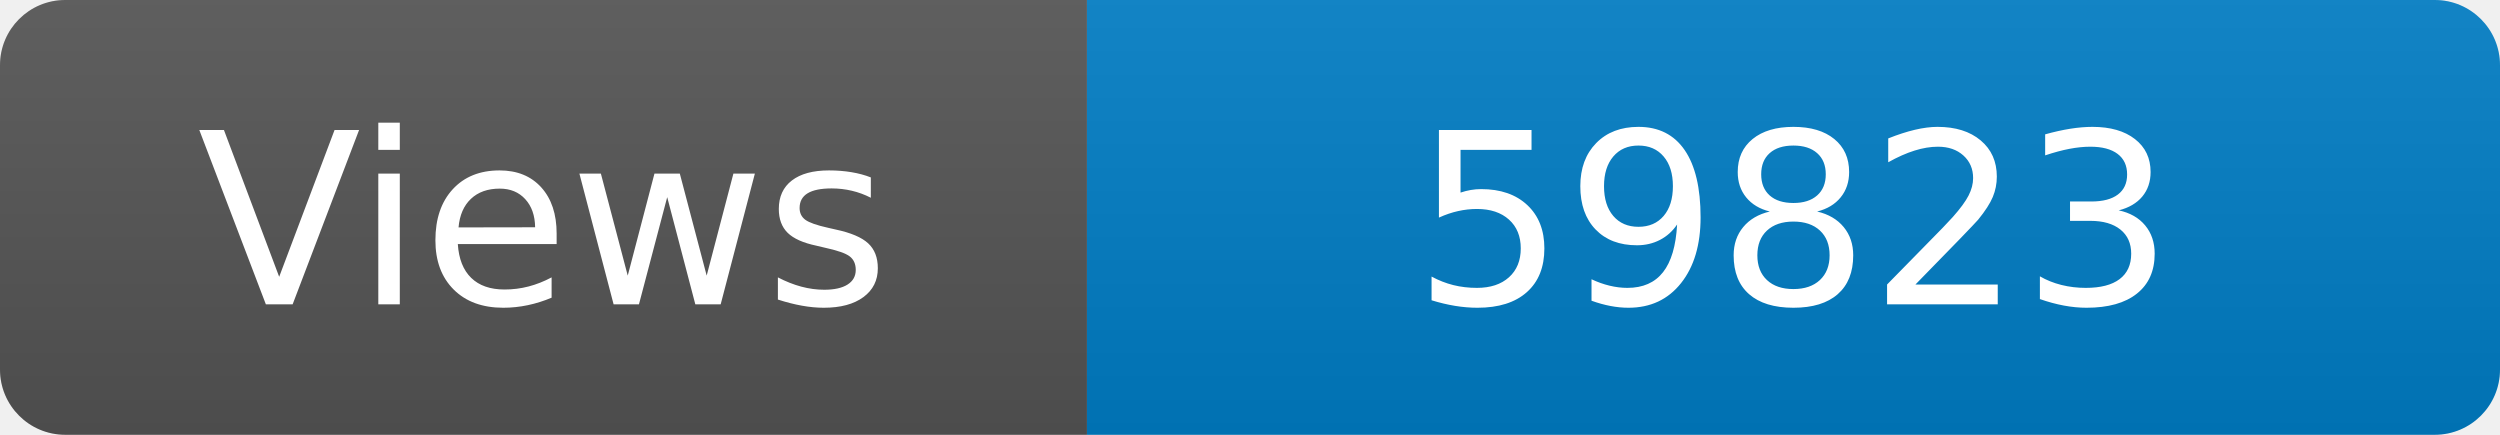
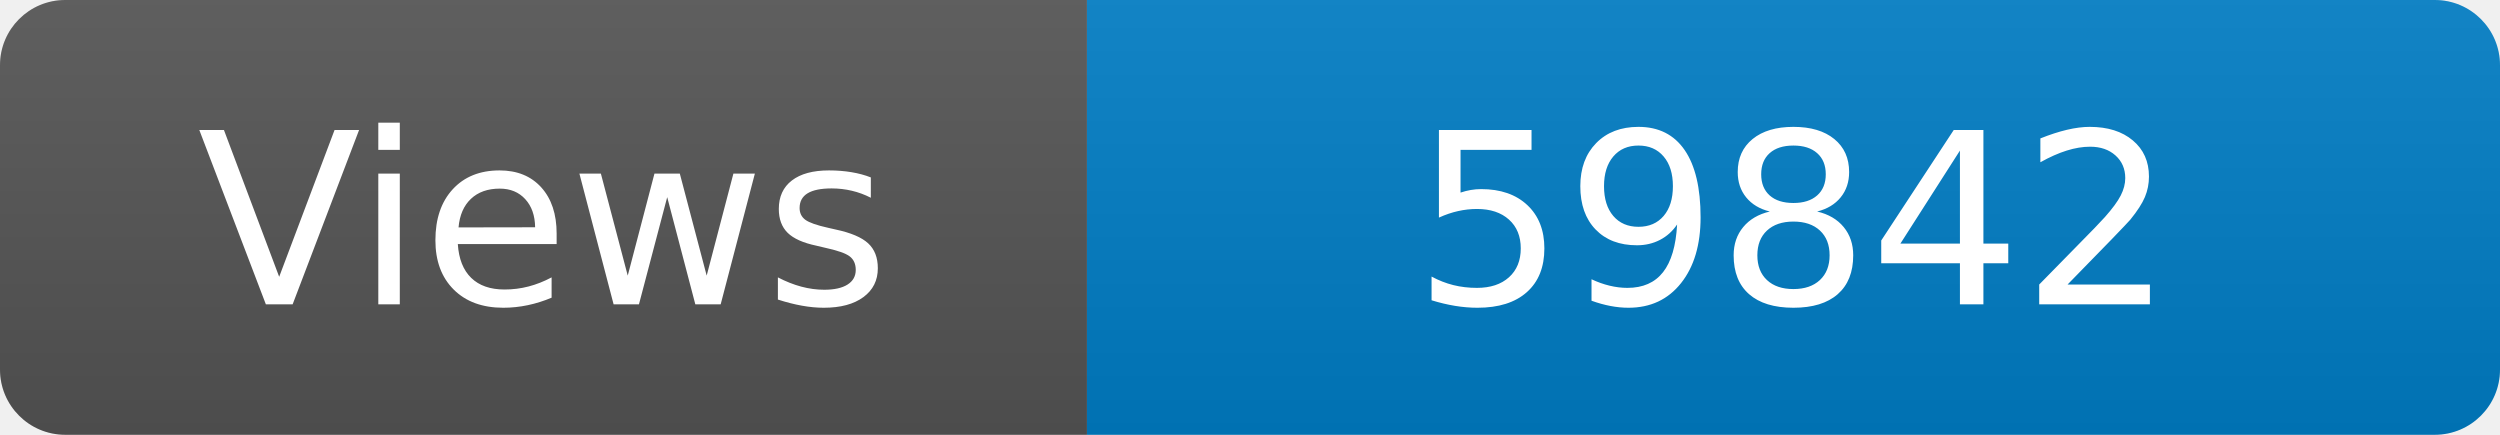
<svg xmlns="http://www.w3.org/2000/svg" width="115" height="20" role="img" aria-label="Maintained?: yes">
  <linearGradient id="s" x2="0" y2="100%">
    <stop offset="0" stop-color="#bbb" stop-opacity=".1" />
    <stop offset="1" stop-opacity=".1" />
  </linearGradient>
  <clipPath id="r">
    <rect width="115" height="20" rx="3" fill="#fff" />
  </clipPath>
  <g clip-path="url(#r)">
    <rect width="50" height="20" fill="#555" />
    <rect x="50" width="160" height="20" fill="#007ec6" />
    <rect width="115" height="20" fill="url(#s)" />
  </g>
  <g fill="#fff" text-anchor="middle" font-family="Verdana,Geneva,DejaVu Sans,sans-serif" font-size="110">
    <text x="250" y="140" transform="scale(.1)" fill="#fff">Views</text>
-     <text x="825" y="140" transform="scale(.1)" fill="#fff">59823</text>
+     <text x="825" y="140" transform="scale(.1)" fill="#fff">59842</text>
  </g>
</svg>
